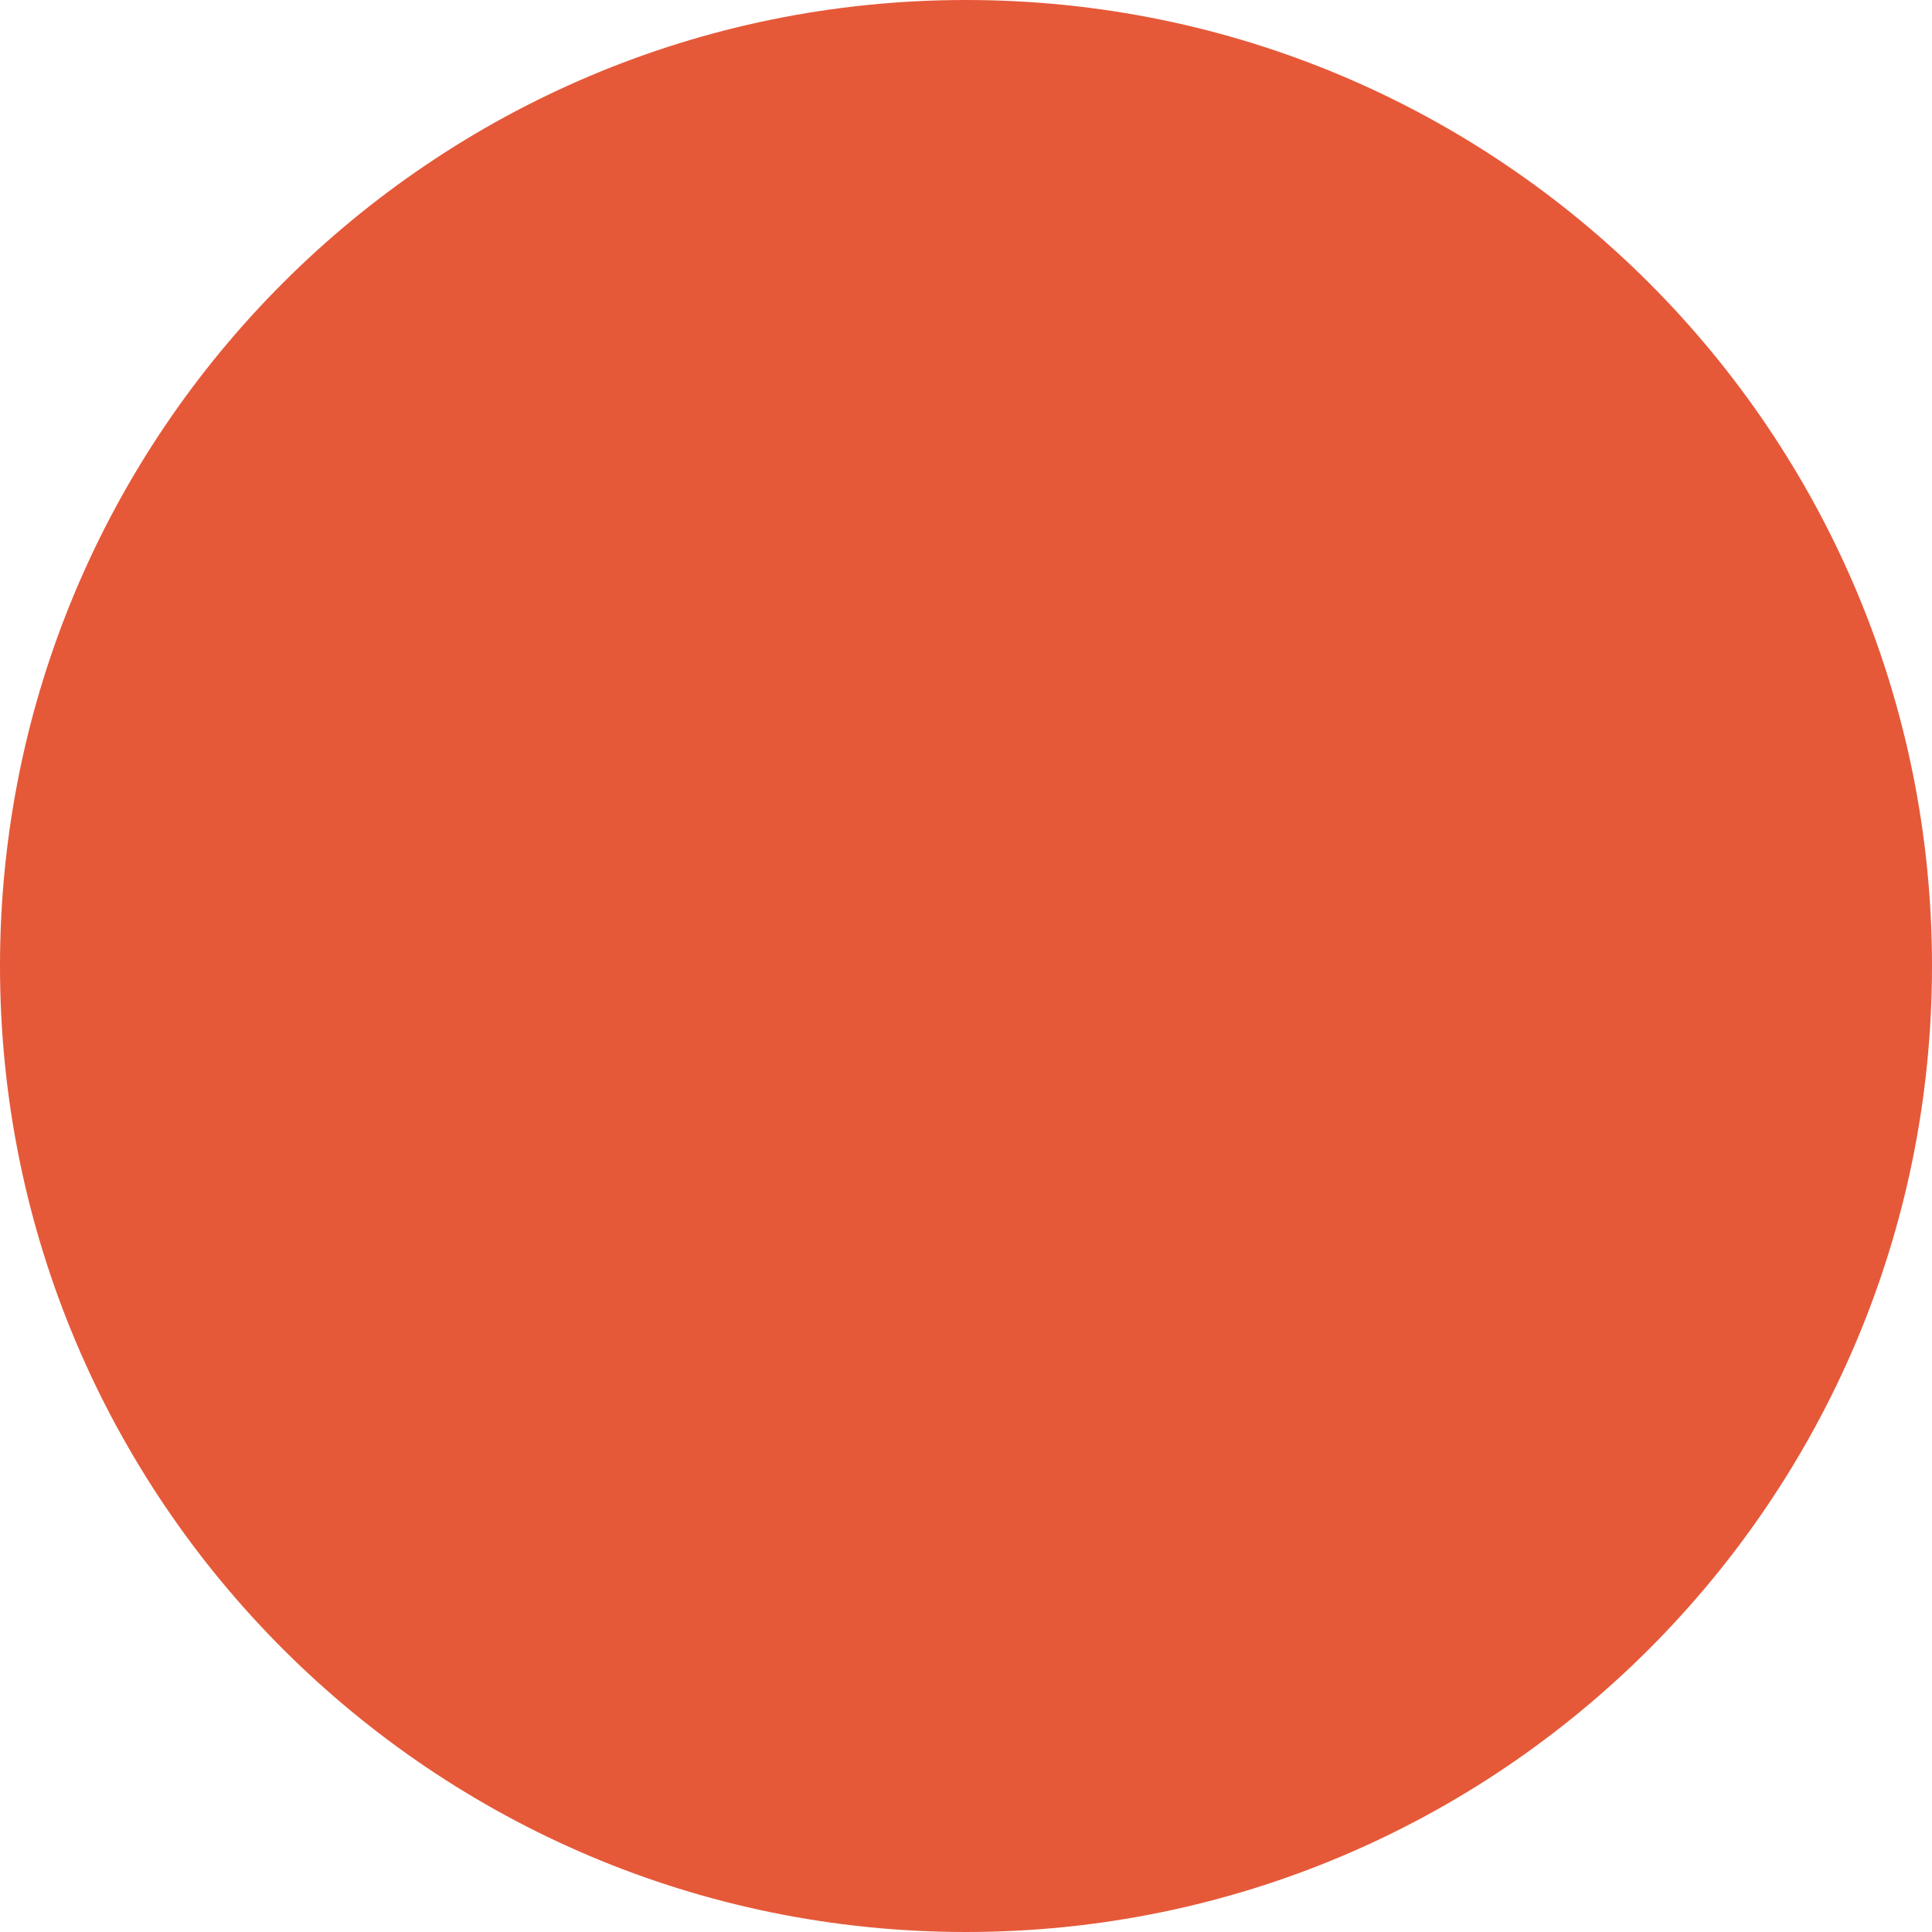
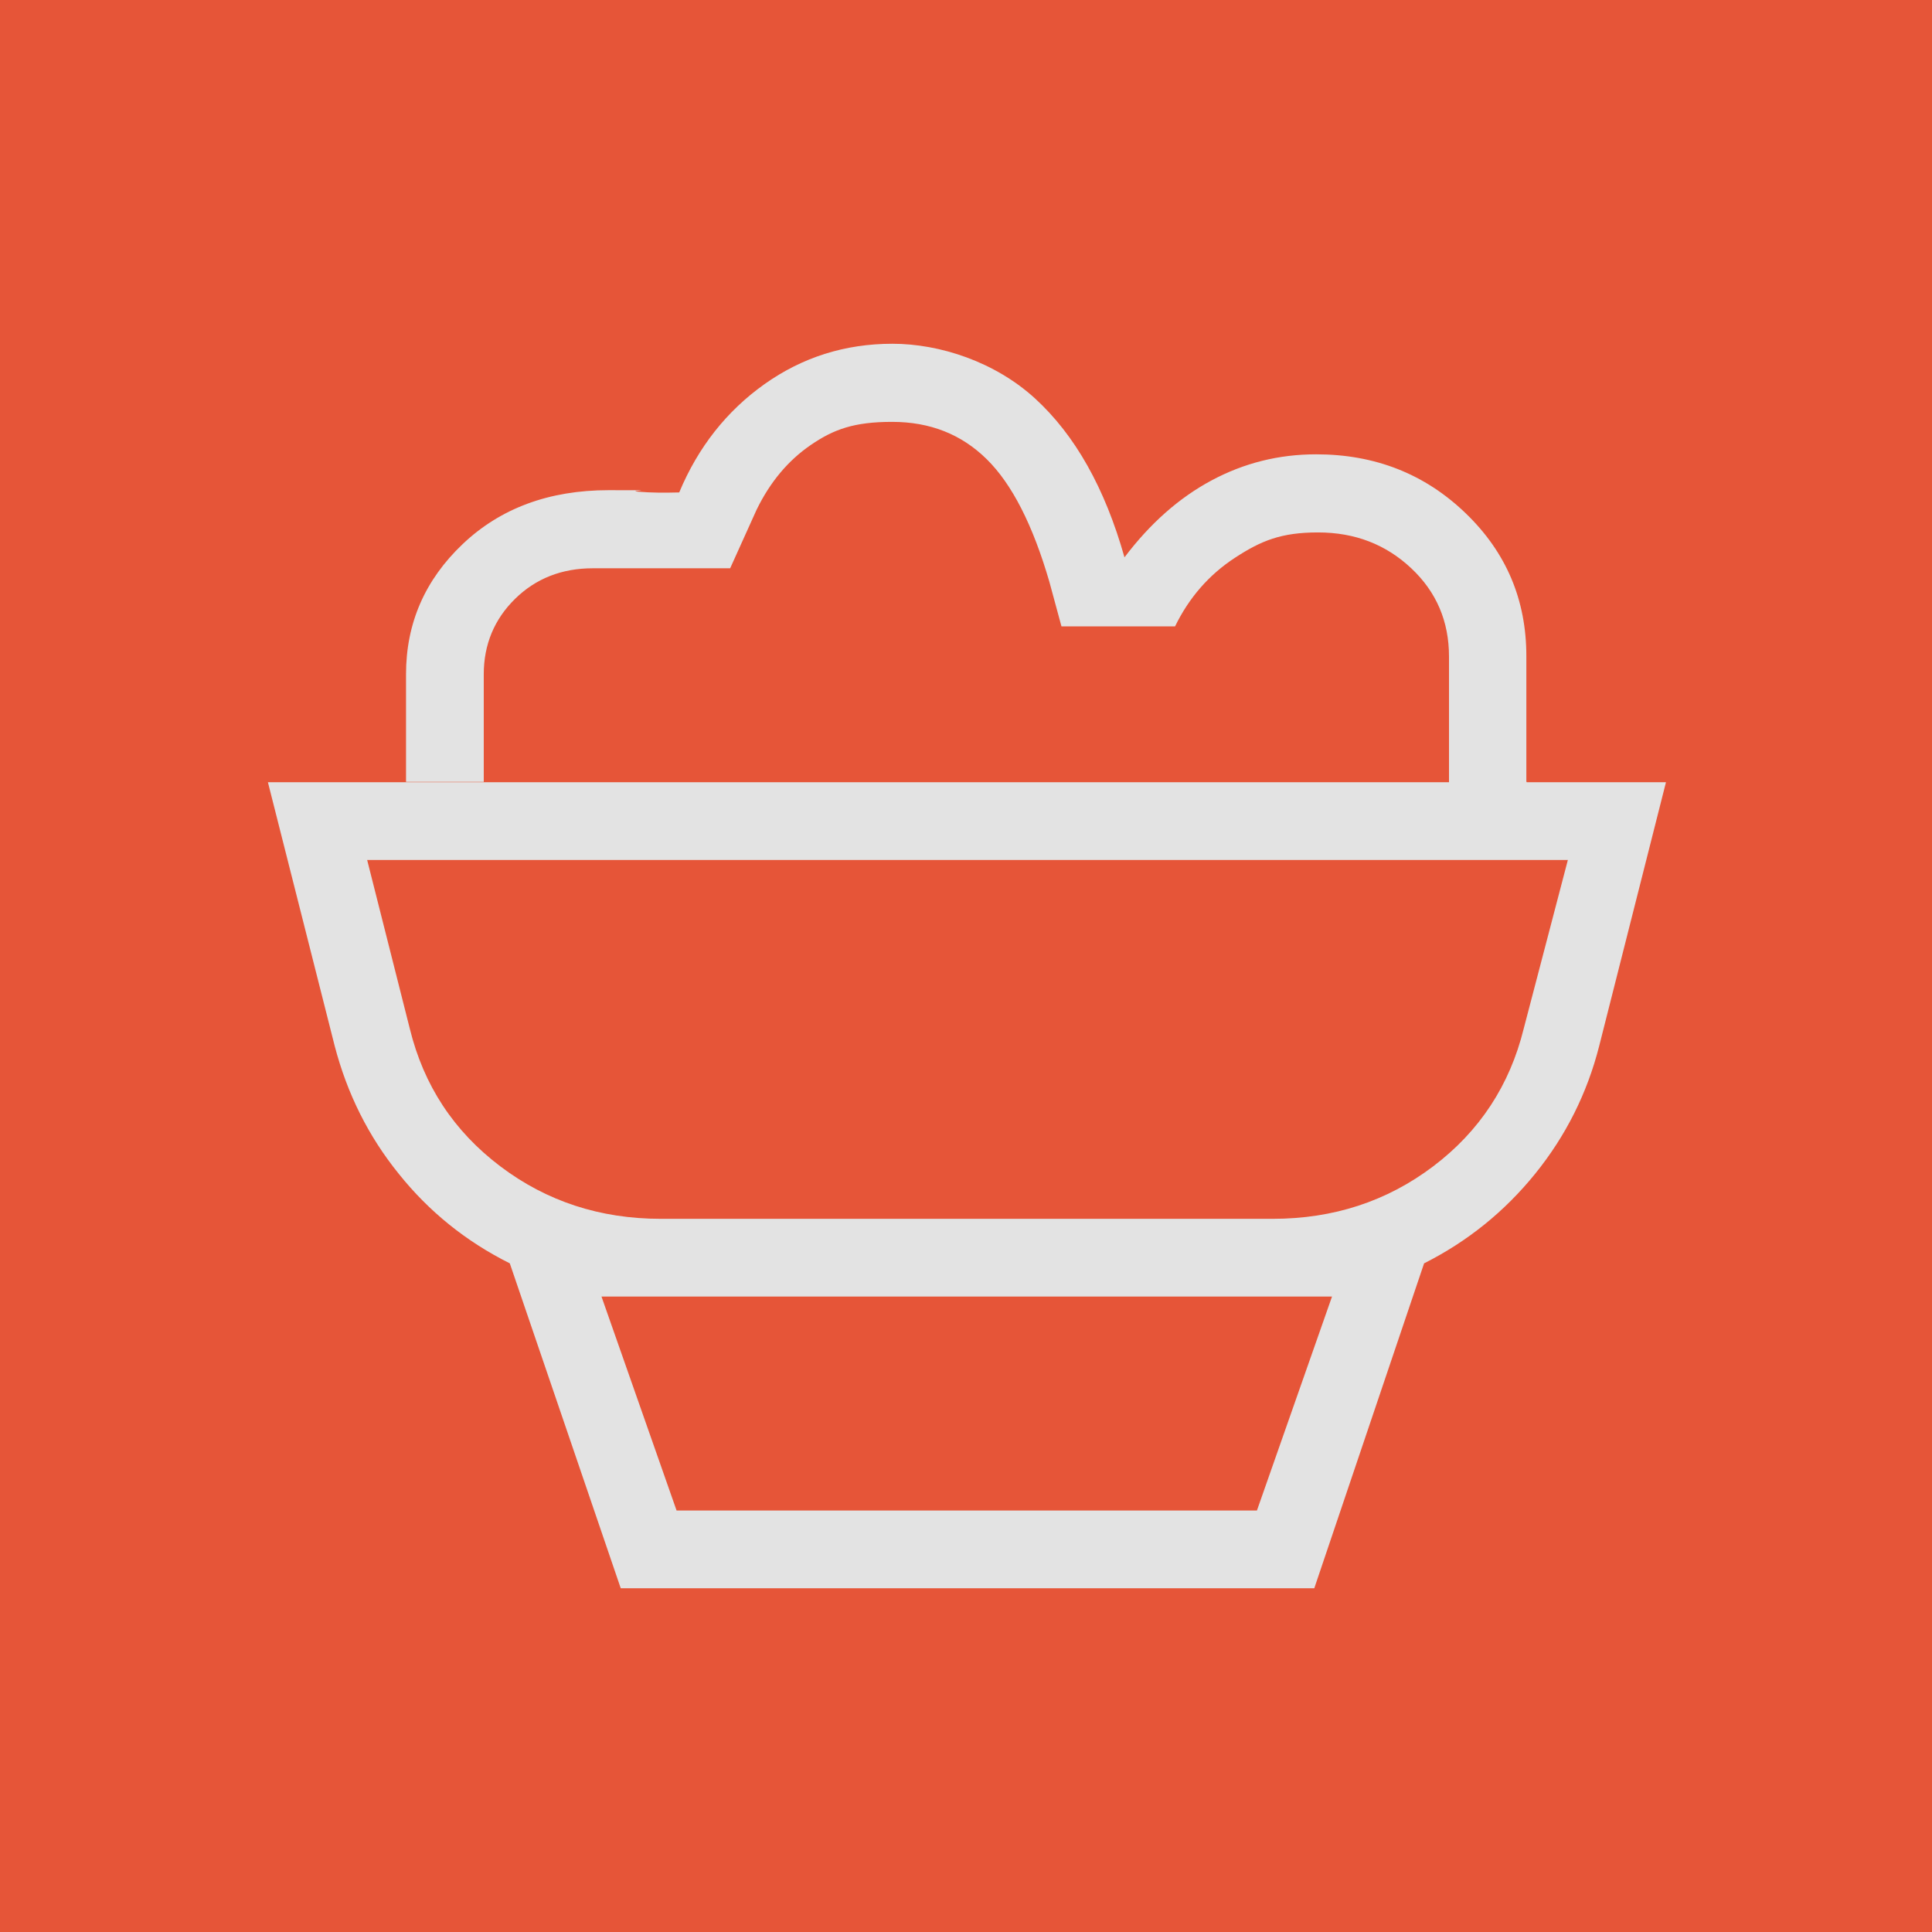
- <svg xmlns="http://www.w3.org/2000/svg" viewBox="0 0 32 32">
-   <circle cx="16" cy="16" r="16" fill="#e55939" />
+ <svg xmlns="http://www.w3.org/2000/svg" id="icon" version="1.1" viewBox="0 0 512 512">
+   <defs>
+     <style>
+       .st0 {
+         fill: #e3e3e3;
+       }
+ 
+       .st1 {
+         fill: #e65538;
+       }
+     </style>
+   </defs>
+   <rect id="bg" class="st1" width="512" height="512" />
+   <path id="bowl" class="st0" d="M164.5,420.9l-29.4-86.1c-11.6-5.8-21.4-13.7-29.4-23.7-8.1-10-13.7-21.3-17-33.9l-17.7-69.9h370.5l-17.7,69.9c-3.2,12.6-8.9,23.9-17,33.9s-17.9,17.9-29.4,23.7l-29.1,86.1h-183.9.1ZM179.3,400.3h153.8l19.9-56.7h-193.6l19.9,56.7h0ZM175.1,323h162.2c16,0,30.2-4.6,42.5-13.9s20.3-21.5,24-36.5l11.7-44.7H97.3l11.3,44.7c3.7,15.1,11.7,27.2,24,36.5s26.5,13.9,42.5,13.9ZM404.6,207.3h-20.6v-33.3c0-9.3-3.3-17.1-10-23.4-6.7-6.3-14.9-9.5-24.7-9.5s-15.1,2.2-22,6.7-12.2,10.6-15.9,18.2h-30.1l-3.2-11.8c-4.4-15.1-9.9-25.9-16.6-32.5-6.7-6.6-15-9.9-25.1-9.9s-15.5,2-21.5,6.1-10.8,9.8-14.4,17.2l-7,15.5h-36.4c-8.2,0-15.1,2.7-20.6,8.1-5.5,5.4-8.3,12.1-8.3,20v28.5h-20.6v-28.5c0-13.5,5-25,15-34.5,10-9.5,22.9-14.3,38.7-14.3s4.3.1,7.8.4c3.5.3,7.1.3,10.9.2,5-12,12.6-21.6,22.6-28.7s21.3-10.7,33.9-10.7,27.2,4.8,37.8,14.5c10.6,9.7,18.5,23.7,23.7,42.1,6.8-9,14.5-15.8,23.1-20.4s17.8-6.9,27.7-6.9c15.6,0,28.8,5.2,39.6,15.6,10.8,10.4,16.1,23,16.1,37.9v33.3h.1ZM179.3,400.3h153.8-153.8Z" />
</svg>
